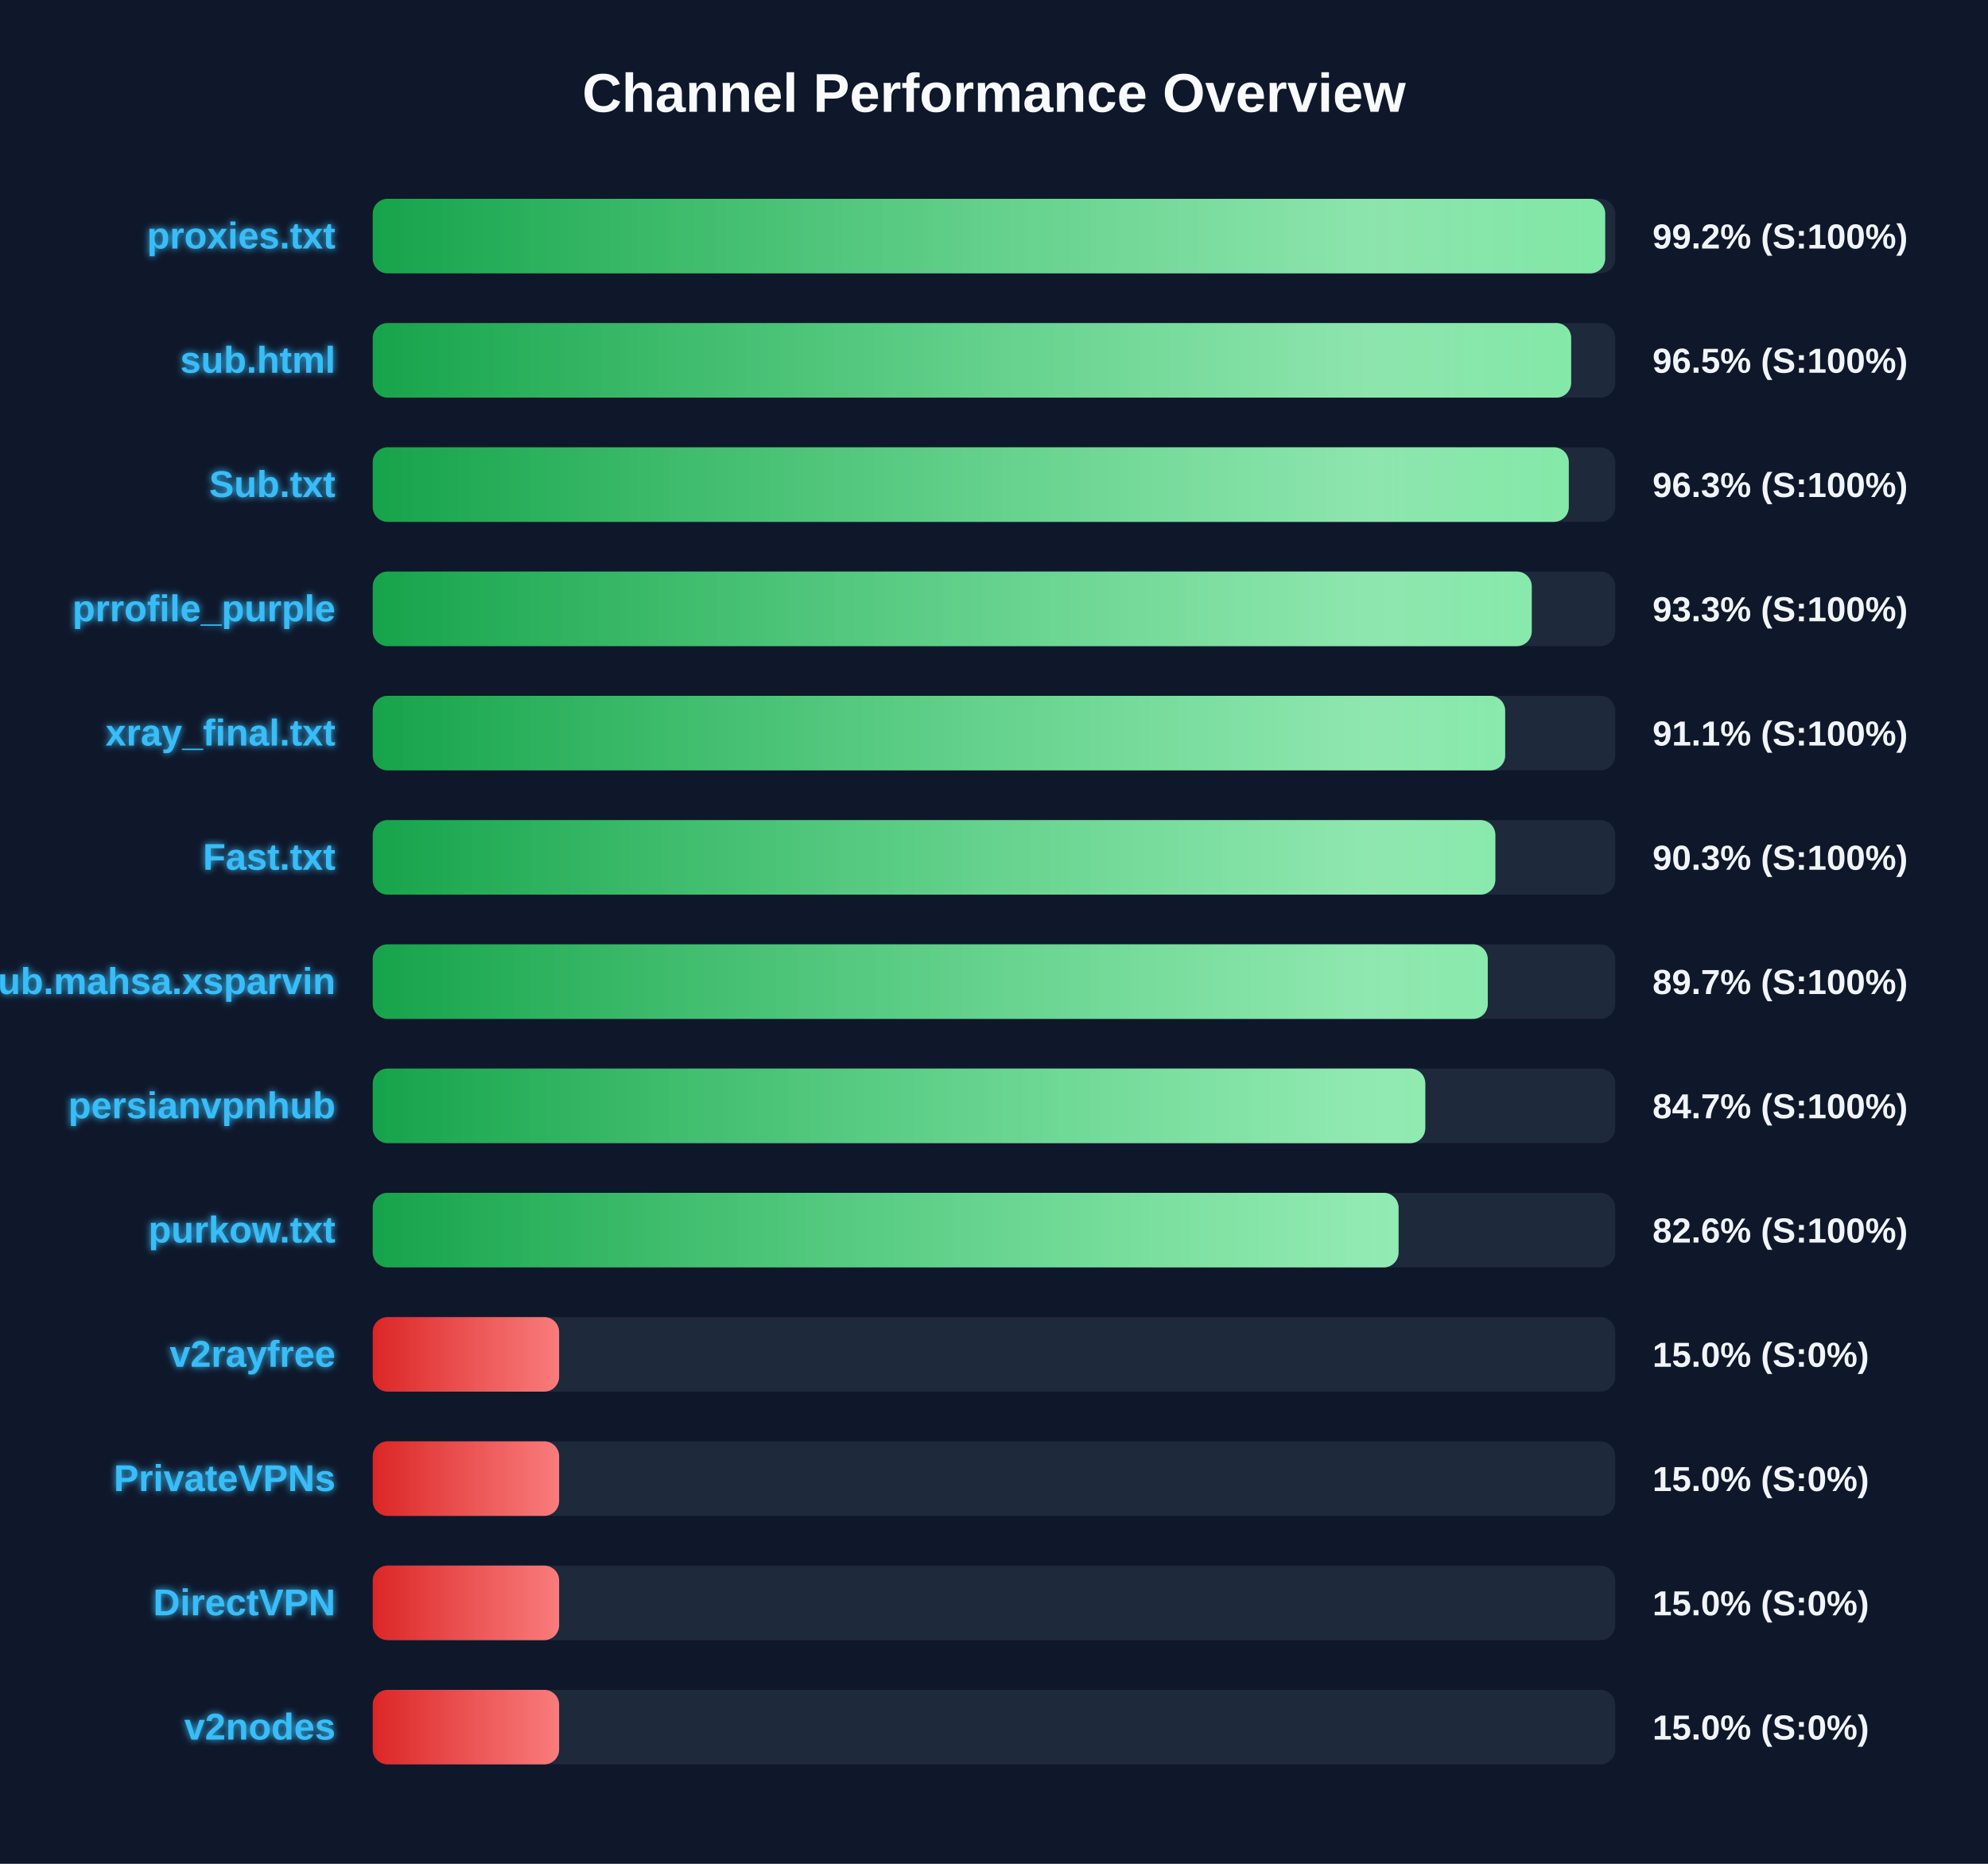
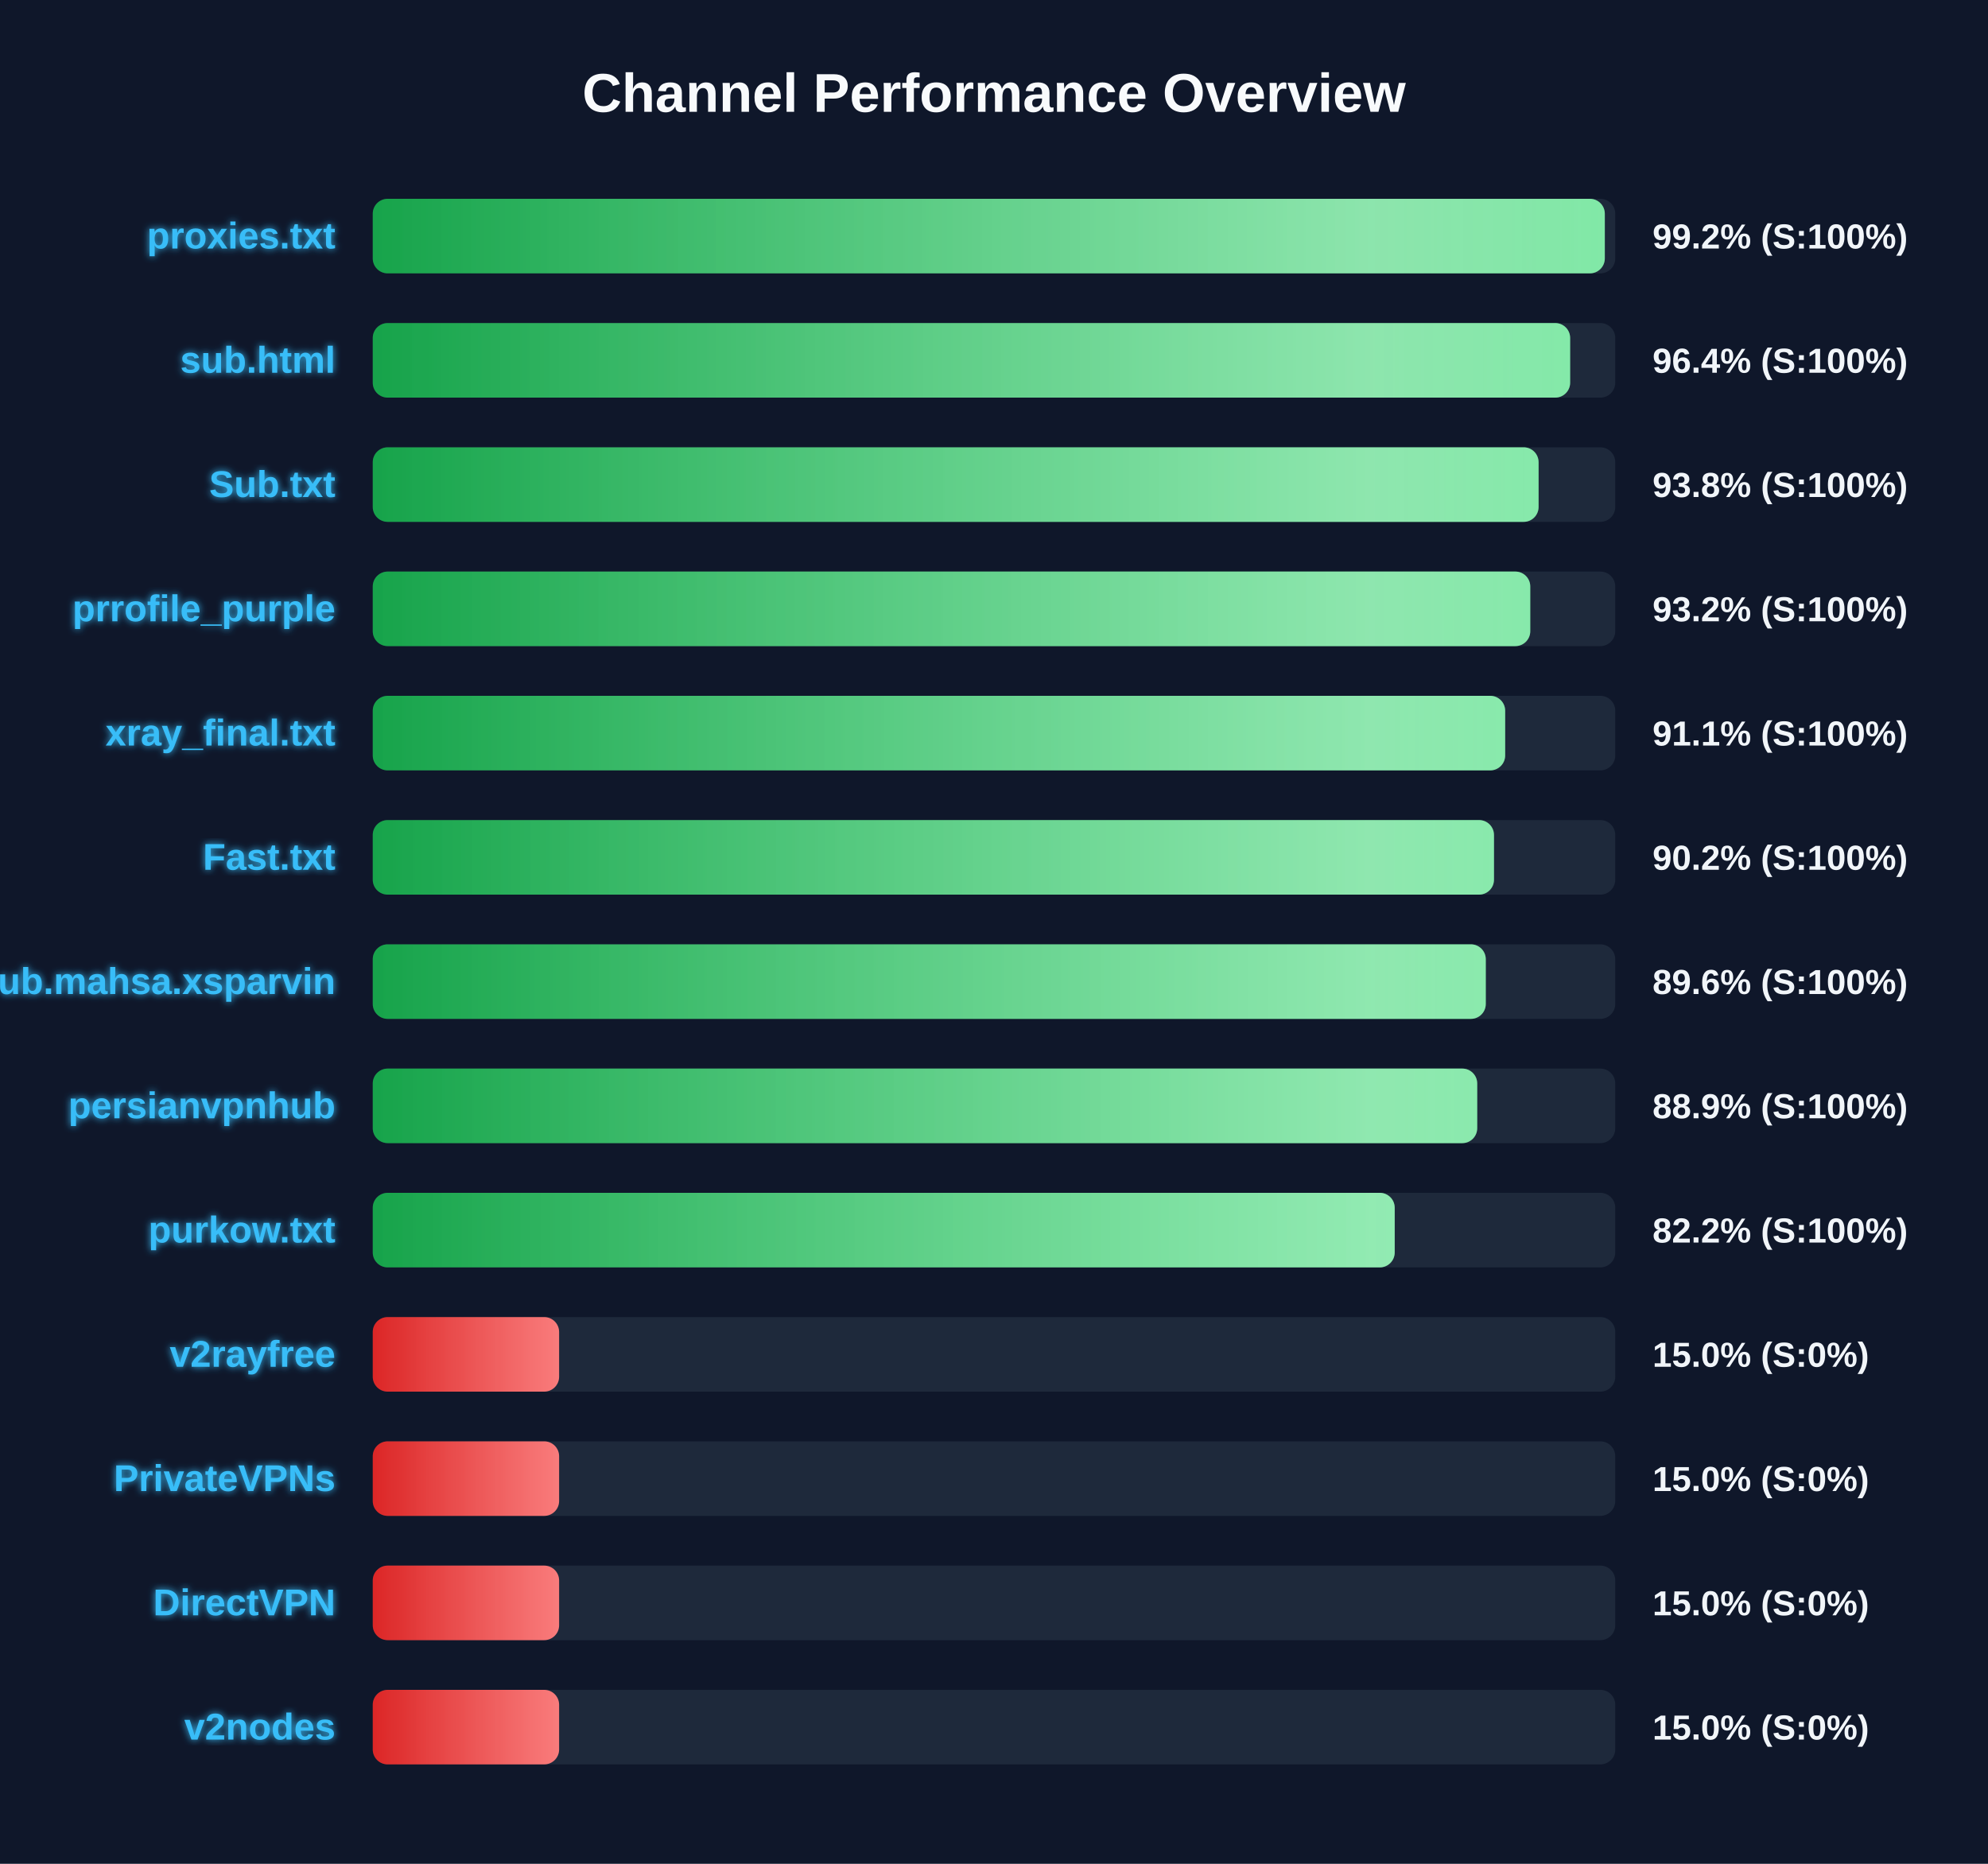
<svg xmlns="http://www.w3.org/2000/svg" width="800" height="750" version="1.1">
  <defs>
    <linearGradient id="grad-green" x1="0%" y1="0%" x2="100%" y2="0%">
      <stop offset="0%" stop-color="#16a34a" />
      <stop offset="100%" stop-color="#4ade80" />
    </linearGradient>
    <linearGradient id="grad-yellow" x1="0%" y1="0%" x2="100%" y2="0%">
      <stop offset="0%" stop-color="#ca8a04" />
      <stop offset="100%" stop-color="#fde047" />
    </linearGradient>
    <linearGradient id="grad-red" x1="0%" y1="0%" x2="100%" y2="0%">
      <stop offset="0%" stop-color="#dc2626" />
      <stop offset="100%" stop-color="#f87171" />
    </linearGradient>
    <linearGradient id="shimmer" x1="0%" y1="0%" x2="100%" y2="0%">
      <stop offset="0%" stop-color="rgba(255,255,255,0)" />
      <stop offset="50%" stop-color="rgba(255,255,255,0.4)" />
      <stop offset="100%" stop-color="rgba(255,255,255,0)" />
    </linearGradient>
    <filter id="glow" x="-20%" y="-20%" width="140%" height="140%">
      <feGaussianBlur stdDeviation="1.5" result="blur" />
      <feComposite in="SourceGraphic" in2="blur" operator="over" />
    </filter>
  </defs>
  <style>
        .bg-rect { fill: #0f172a; }
        .title { font: bold 22px 'Segoe UI', Arial, sans-serif; fill: #f8fafc; }
        .row { font: bold 15px 'Segoe UI', Arial, sans-serif; fill: #38bdf8; filter: url(#glow); }
        .score { font: bold 14px 'Segoe UI', Arial, sans-serif; fill: #f1f5f9; }
        @keyframes shimmer-anim {
            0% { transform: translateX(-100%); }
            100% { transform: translateX(200%); }
        }
        .shimmer-rect {
            animation: shimmer-anim 2.5s infinite linear;
        }
    </style>
  <rect width="100%" height="100%" class="bg-rect" />
  <text x="400" y="45" text-anchor="middle" class="title">Channel Performance Overview</text>
  <rect x="150" y="80" width="500" height="30" fill="#1e293b" rx="6" />
  <clipPath id="clip-0">
-     <rect x="150" y="80" width="495.95" height="30" rx="6" />
+     <rect x="150" y="80" width="495.8" height="30" rx="6" />
  </clipPath>
-   <rect x="150" y="80" width="495.95" height="30" fill="url(#grad-green)" rx="6" />
+   <rect x="150" y="80" width="495.8" height="30" fill="url(#grad-green)" rx="6" />
  <g clip-path="url(#clip-0)">
    <rect x="150" y="80" width="100%" height="30" fill="url(#shimmer)" class="shimmer-rect" />
  </g>
  <text x="135" y="100" text-anchor="end" class="row">proxies.txt</text>
  <text x="665" y="100" text-anchor="start" class="score">99.2% (S:100%)</text>
  <rect x="150" y="130" width="500" height="30" fill="#1e293b" rx="6" />
  <clipPath id="clip-1">
-     <rect x="150" y="130" width="482.25" height="30" rx="6" />
+     <rect x="150" y="130" width="481.85" height="30" rx="6" />
  </clipPath>
-   <rect x="150" y="130" width="482.25" height="30" fill="url(#grad-green)" rx="6" />
+   <rect x="150" y="130" width="481.85" height="30" fill="url(#grad-green)" rx="6" />
  <g clip-path="url(#clip-1)">
    <rect x="150" y="130" width="100%" height="30" fill="url(#shimmer)" class="shimmer-rect" />
  </g>
  <text x="135" y="150" text-anchor="end" class="row">sub.html</text>
-   <text x="665" y="150" text-anchor="start" class="score">96.5% (S:100%)</text>
+   <text x="665" y="150" text-anchor="start" class="score">96.4% (S:100%)</text>
  <rect x="150" y="180" width="500" height="30" fill="#1e293b" rx="6" />
  <clipPath id="clip-2">
-     <rect x="150" y="180" width="481.3" height="30" rx="6" />
+     <rect x="150" y="180" width="469.15" height="30" rx="6" />
  </clipPath>
-   <rect x="150" y="180" width="481.3" height="30" fill="url(#grad-green)" rx="6" />
+   <rect x="150" y="180" width="469.15" height="30" fill="url(#grad-green)" rx="6" />
  <g clip-path="url(#clip-2)">
    <rect x="150" y="180" width="100%" height="30" fill="url(#shimmer)" class="shimmer-rect" />
  </g>
  <text x="135" y="200" text-anchor="end" class="row">Sub.txt</text>
-   <text x="665" y="200" text-anchor="start" class="score">96.3% (S:100%)</text>
+   <text x="665" y="200" text-anchor="start" class="score">93.8% (S:100%)</text>
  <rect x="150" y="230" width="500" height="30" fill="#1e293b" rx="6" />
  <clipPath id="clip-3">
-     <rect x="150" y="230" width="466.4" height="30" rx="6" />
+     <rect x="150" y="230" width="465.8" height="30" rx="6" />
  </clipPath>
-   <rect x="150" y="230" width="466.4" height="30" fill="url(#grad-green)" rx="6" />
+   <rect x="150" y="230" width="465.8" height="30" fill="url(#grad-green)" rx="6" />
  <g clip-path="url(#clip-3)">
    <rect x="150" y="230" width="100%" height="30" fill="url(#shimmer)" class="shimmer-rect" />
  </g>
  <text x="135" y="250" text-anchor="end" class="row">prrofile_purple</text>
-   <text x="665" y="250" text-anchor="start" class="score">93.3% (S:100%)</text>
+   <text x="665" y="250" text-anchor="start" class="score">93.2% (S:100%)</text>
  <rect x="150" y="280" width="500" height="30" fill="#1e293b" rx="6" />
  <clipPath id="clip-4">
    <rect x="150" y="280" width="455.7" height="30" rx="6" />
  </clipPath>
  <rect x="150" y="280" width="455.7" height="30" fill="url(#grad-green)" rx="6" />
  <g clip-path="url(#clip-4)">
    <rect x="150" y="280" width="100%" height="30" fill="url(#shimmer)" class="shimmer-rect" />
  </g>
  <text x="135" y="300" text-anchor="end" class="row">xray_final.txt</text>
  <text x="665" y="300" text-anchor="start" class="score">91.1% (S:100%)</text>
  <rect x="150" y="330" width="500" height="30" fill="#1e293b" rx="6" />
  <clipPath id="clip-5">
-     <rect x="150" y="330" width="451.75" height="30" rx="6" />
+     <rect x="150" y="330" width="451.2" height="30" rx="6" />
  </clipPath>
-   <rect x="150" y="330" width="451.75" height="30" fill="url(#grad-green)" rx="6" />
+   <rect x="150" y="330" width="451.2" height="30" fill="url(#grad-green)" rx="6" />
  <g clip-path="url(#clip-5)">
    <rect x="150" y="330" width="100%" height="30" fill="url(#shimmer)" class="shimmer-rect" />
  </g>
  <text x="135" y="350" text-anchor="end" class="row">Fast.txt</text>
-   <text x="665" y="350" text-anchor="start" class="score">90.3% (S:100%)</text>
+   <text x="665" y="350" text-anchor="start" class="score">90.2% (S:100%)</text>
  <rect x="150" y="380" width="500" height="30" fill="#1e293b" rx="6" />
  <clipPath id="clip-6">
-     <rect x="150" y="380" width="448.7" height="30" rx="6" />
+     <rect x="150" y="380" width="447.9" height="30" rx="6" />
  </clipPath>
-   <rect x="150" y="380" width="448.7" height="30" fill="url(#grad-green)" rx="6" />
+   <rect x="150" y="380" width="447.9" height="30" fill="url(#grad-green)" rx="6" />
  <g clip-path="url(#clip-6)">
    <rect x="150" y="380" width="100%" height="30" fill="url(#shimmer)" class="shimmer-rect" />
  </g>
  <text x="135" y="400" text-anchor="end" class="row">Sub.mahsa.xsparvin</text>
-   <text x="665" y="400" text-anchor="start" class="score">89.7% (S:100%)</text>
+   <text x="665" y="400" text-anchor="start" class="score">89.6% (S:100%)</text>
  <rect x="150" y="430" width="500" height="30" fill="#1e293b" rx="6" />
  <clipPath id="clip-7">
-     <rect x="150" y="430" width="423.55" height="30" rx="6" />
+     <rect x="150" y="430" width="444.45" height="30" rx="6" />
  </clipPath>
-   <rect x="150" y="430" width="423.55" height="30" fill="url(#grad-green)" rx="6" />
+   <rect x="150" y="430" width="444.45" height="30" fill="url(#grad-green)" rx="6" />
  <g clip-path="url(#clip-7)">
    <rect x="150" y="430" width="100%" height="30" fill="url(#shimmer)" class="shimmer-rect" />
  </g>
  <text x="135" y="450" text-anchor="end" class="row">persianvpnhub</text>
-   <text x="665" y="450" text-anchor="start" class="score">84.7% (S:100%)</text>
+   <text x="665" y="450" text-anchor="start" class="score">88.9% (S:100%)</text>
  <rect x="150" y="480" width="500" height="30" fill="#1e293b" rx="6" />
  <clipPath id="clip-8">
-     <rect x="150" y="480" width="412.8" height="30" rx="6" />
+     <rect x="150" y="480" width="411.25" height="30" rx="6" />
  </clipPath>
-   <rect x="150" y="480" width="412.8" height="30" fill="url(#grad-green)" rx="6" />
+   <rect x="150" y="480" width="411.25" height="30" fill="url(#grad-green)" rx="6" />
  <g clip-path="url(#clip-8)">
    <rect x="150" y="480" width="100%" height="30" fill="url(#shimmer)" class="shimmer-rect" />
  </g>
  <text x="135" y="500" text-anchor="end" class="row">purkow.txt</text>
-   <text x="665" y="500" text-anchor="start" class="score">82.6% (S:100%)</text>
+   <text x="665" y="500" text-anchor="start" class="score">82.2% (S:100%)</text>
  <rect x="150" y="530" width="500" height="30" fill="#1e293b" rx="6" />
  <clipPath id="clip-9">
    <rect x="150" y="530" width="75.0" height="30" rx="6" />
  </clipPath>
  <rect x="150" y="530" width="75.0" height="30" fill="url(#grad-red)" rx="6" />
  <g clip-path="url(#clip-9)">
    <rect x="150" y="530" width="100%" height="30" fill="url(#shimmer)" class="shimmer-rect" />
  </g>
  <text x="135" y="550" text-anchor="end" class="row">v2rayfree</text>
  <text x="665" y="550" text-anchor="start" class="score">15.0% (S:0%)</text>
  <rect x="150" y="580" width="500" height="30" fill="#1e293b" rx="6" />
  <clipPath id="clip-10">
    <rect x="150" y="580" width="75.0" height="30" rx="6" />
  </clipPath>
  <rect x="150" y="580" width="75.0" height="30" fill="url(#grad-red)" rx="6" />
  <g clip-path="url(#clip-10)">
    <rect x="150" y="580" width="100%" height="30" fill="url(#shimmer)" class="shimmer-rect" />
  </g>
  <text x="135" y="600" text-anchor="end" class="row">PrivateVPNs</text>
  <text x="665" y="600" text-anchor="start" class="score">15.0% (S:0%)</text>
  <rect x="150" y="630" width="500" height="30" fill="#1e293b" rx="6" />
  <clipPath id="clip-11">
    <rect x="150" y="630" width="75.0" height="30" rx="6" />
  </clipPath>
  <rect x="150" y="630" width="75.0" height="30" fill="url(#grad-red)" rx="6" />
  <g clip-path="url(#clip-11)">
    <rect x="150" y="630" width="100%" height="30" fill="url(#shimmer)" class="shimmer-rect" />
  </g>
  <text x="135" y="650" text-anchor="end" class="row">DirectVPN</text>
  <text x="665" y="650" text-anchor="start" class="score">15.0% (S:0%)</text>
  <rect x="150" y="680" width="500" height="30" fill="#1e293b" rx="6" />
  <clipPath id="clip-12">
    <rect x="150" y="680" width="75.0" height="30" rx="6" />
  </clipPath>
  <rect x="150" y="680" width="75.0" height="30" fill="url(#grad-red)" rx="6" />
  <g clip-path="url(#clip-12)">
    <rect x="150" y="680" width="100%" height="30" fill="url(#shimmer)" class="shimmer-rect" />
  </g>
  <text x="135" y="700" text-anchor="end" class="row">v2nodes</text>
  <text x="665" y="700" text-anchor="start" class="score">15.0% (S:0%)</text>
</svg>
